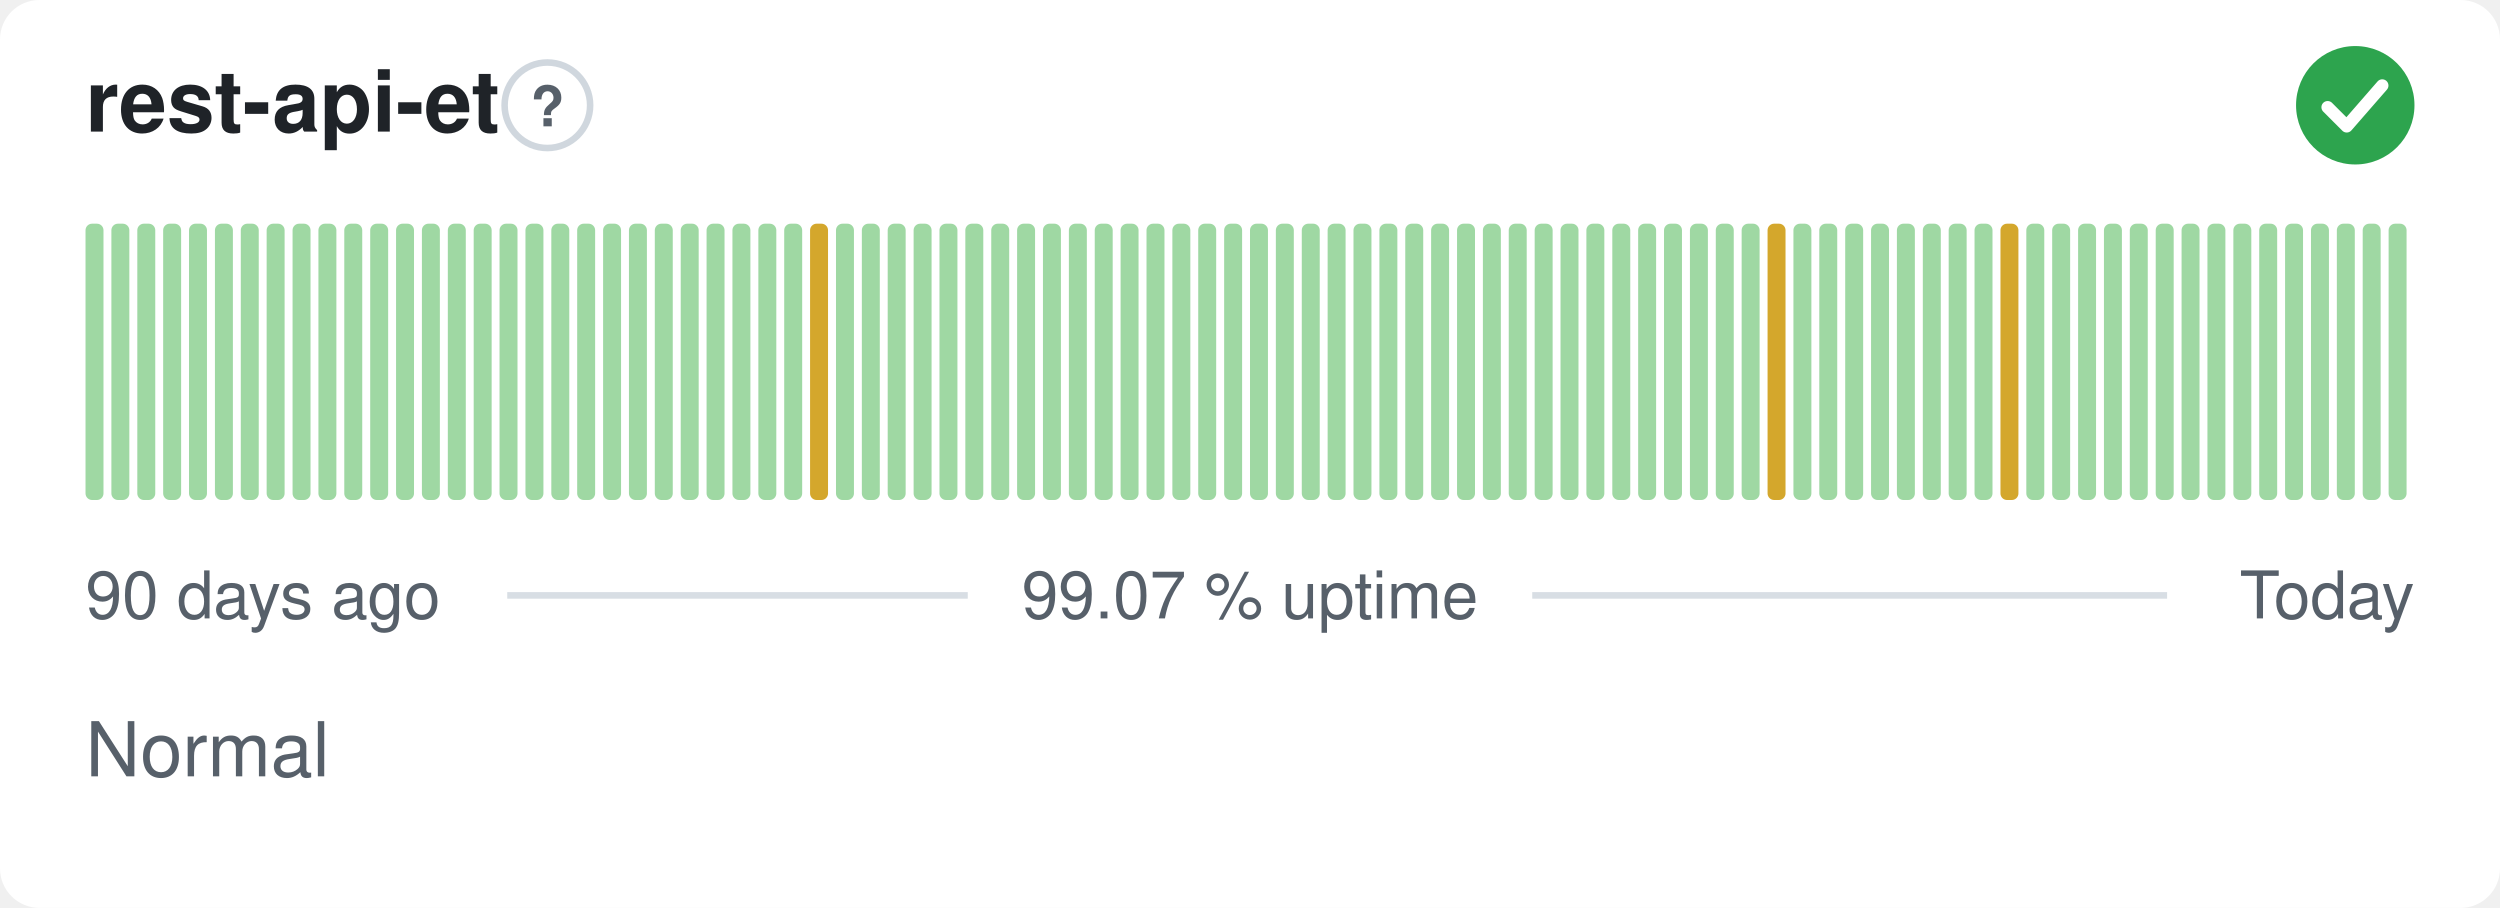
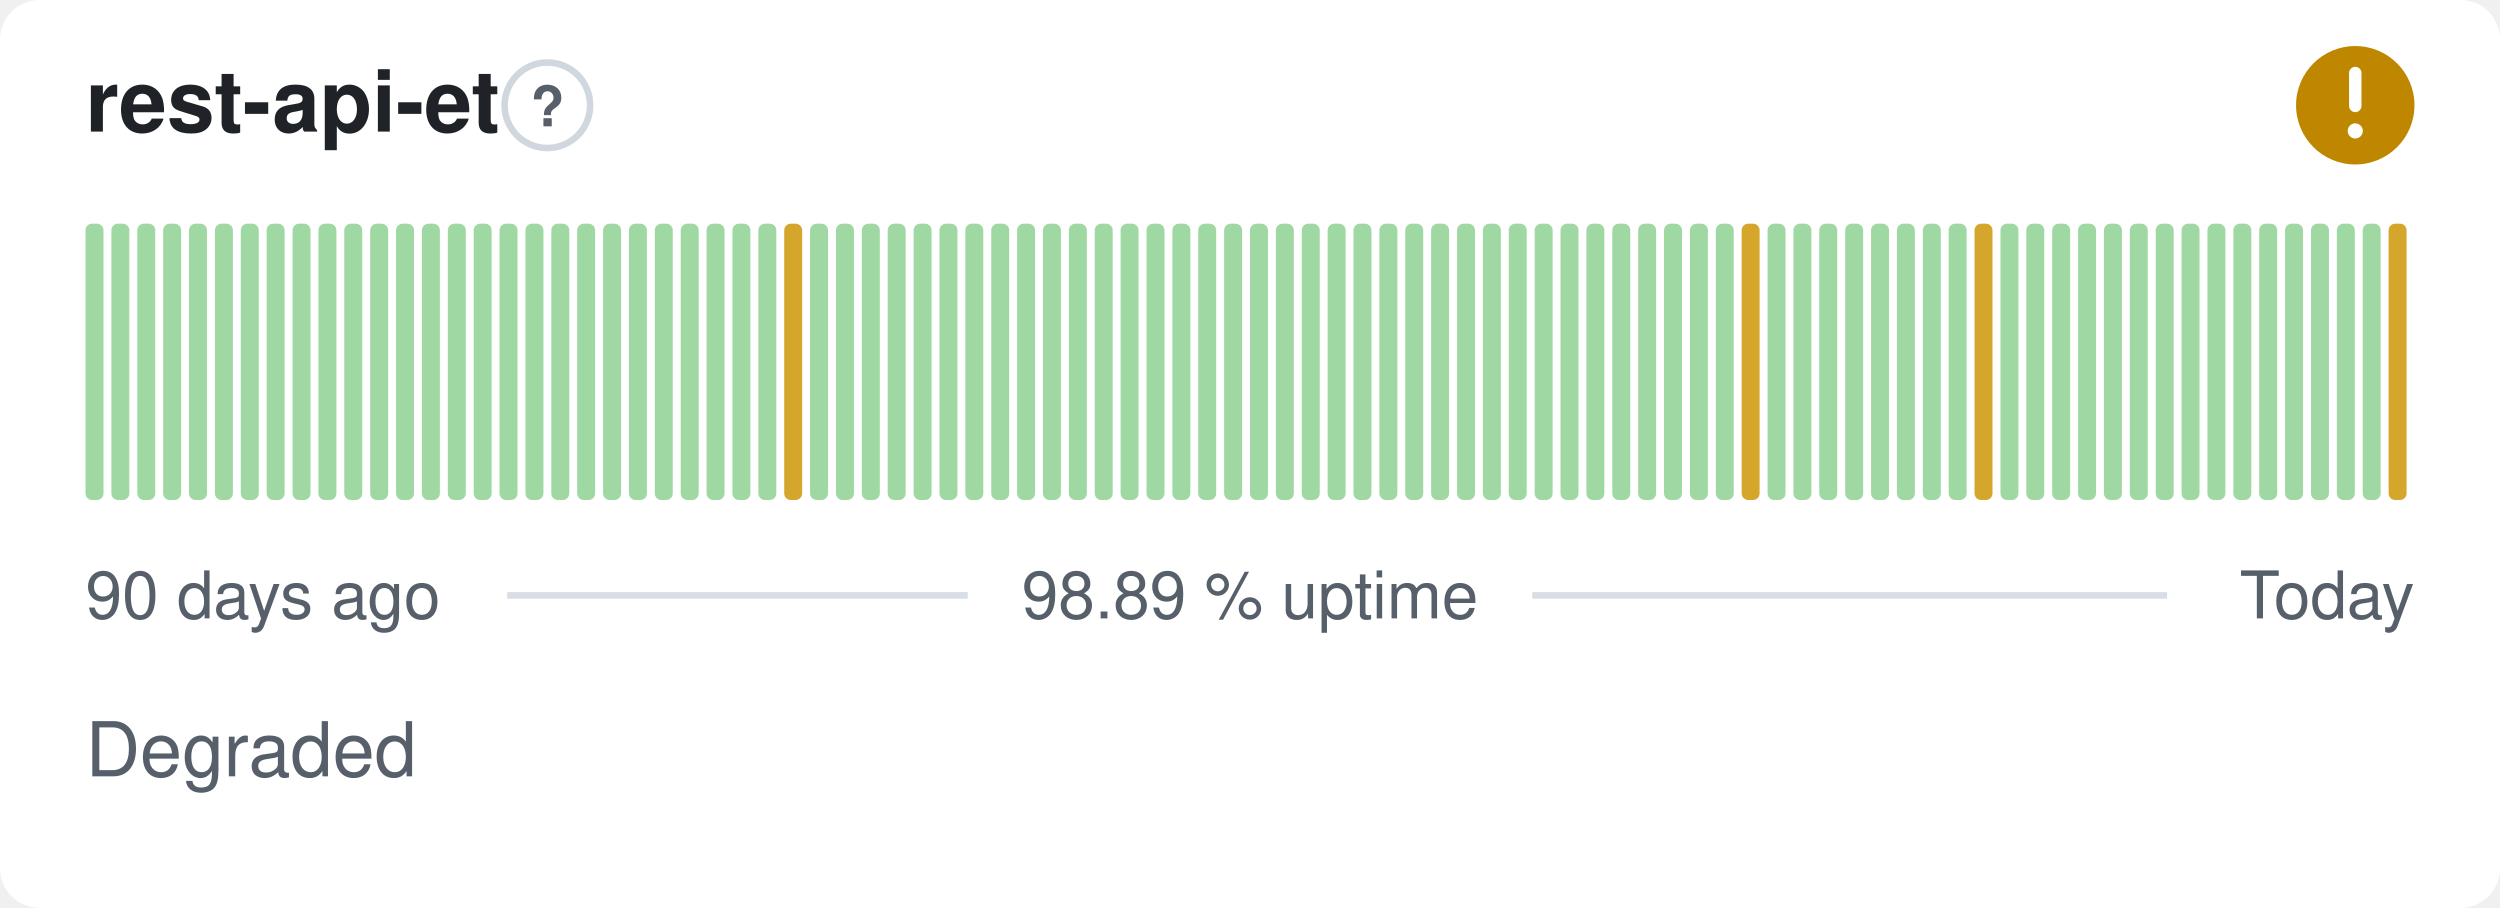
- <svg xmlns="http://www.w3.org/2000/svg" width="380" height="138" viewBox="0 0 380 138" role="img" aria-label="rest-api-et: Normal, 99.07 % uptime over the last 90 days" font-family="-apple-system,BlinkMacSystemFont,'Segoe UI',Helvetica,Arial,sans-serif">
+ <svg xmlns="http://www.w3.org/2000/svg" width="380" height="138" viewBox="0 0 380 138" role="img" aria-label="rest-api-et: Degraded, 98.89 % uptime over the last 90 days" font-family="-apple-system,BlinkMacSystemFont,'Segoe UI',Helvetica,Arial,sans-serif">
  <style>
    @media (prefers-color-scheme: dark) {
      .bg { fill: #0d1117 }
      .title { fill: #e6edf3 }
      .muted { fill: #8b949e }
      .hint { stroke: #30363d }
      .rule { stroke: #30363d }
      .nodata { fill: #21262d }
    }
  </style>
  <rect class="bg" width="380" height="138" rx="6" fill="#ffffff" />
  <text class="title" x="13" y="20" font-size="13" font-weight="600" fill="#1f2328">rest-api-et</text>
  <circle class="hint" cx="83.2" cy="16" r="6.5" fill="none" stroke="#d0d7de" stroke-width="1" />
  <text class="muted" x="83.2" y="19.2" text-anchor="middle" font-size="8.5" font-weight="700" fill="#57606a">?</text>
-   <circle cx="358" cy="16" r="9" fill="#2da44e" />
-   <path d="M353.80 16.30l2.90 2.90 5.40 -6.20" fill="none" stroke="#fff" stroke-width="1.89" stroke-linecap="round" stroke-linejoin="round" />
+   <circle cx="358" cy="16" r="9" fill="#bf8700" />
+   <path d="M358 11.10v5.00" fill="none" stroke="#fff" stroke-width="1.89" stroke-linecap="round" stroke-linejoin="round" />
+   <circle cx="358" cy="19.90" r="1.15" fill="#fff" />
  <rect x="13.00" y="34.00" width="2.73" height="42.00" rx="1" fill="#9fd8a3" />
  <rect x="16.93" y="34.00" width="2.73" height="42.00" rx="1" fill="#9fd8a3" />
  <rect x="20.87" y="34.00" width="2.73" height="42.00" rx="1" fill="#9fd8a3" />
  <rect x="24.80" y="34.00" width="2.73" height="42.00" rx="1" fill="#9fd8a3" />
  <rect x="28.73" y="34.00" width="2.73" height="42.00" rx="1" fill="#9fd8a3" />
  <rect x="32.67" y="34.00" width="2.73" height="42.00" rx="1" fill="#9fd8a3" />
  <rect x="36.60" y="34.00" width="2.73" height="42.00" rx="1" fill="#9fd8a3" />
  <rect x="40.53" y="34.00" width="2.73" height="42.00" rx="1" fill="#9fd8a3" />
  <rect x="44.47" y="34.00" width="2.73" height="42.00" rx="1" fill="#9fd8a3" />
  <rect x="48.40" y="34.00" width="2.73" height="42.00" rx="1" fill="#9fd8a3" />
  <rect x="52.33" y="34.00" width="2.73" height="42.00" rx="1" fill="#9fd8a3" />
  <rect x="56.27" y="34.00" width="2.73" height="42.00" rx="1" fill="#9fd8a3" />
  <rect x="60.20" y="34.00" width="2.73" height="42.00" rx="1" fill="#9fd8a3" />
  <rect x="64.13" y="34.00" width="2.73" height="42.00" rx="1" fill="#9fd8a3" />
  <rect x="68.07" y="34.00" width="2.73" height="42.00" rx="1" fill="#9fd8a3" />
  <rect x="72.00" y="34.00" width="2.73" height="42.00" rx="1" fill="#9fd8a3" />
  <rect x="75.93" y="34.00" width="2.73" height="42.00" rx="1" fill="#9fd8a3" />
  <rect x="79.87" y="34.00" width="2.73" height="42.00" rx="1" fill="#9fd8a3" />
  <rect x="83.80" y="34.00" width="2.73" height="42.00" rx="1" fill="#9fd8a3" />
  <rect x="87.73" y="34.00" width="2.73" height="42.00" rx="1" fill="#9fd8a3" />
  <rect x="91.67" y="34.00" width="2.73" height="42.00" rx="1" fill="#9fd8a3" />
  <rect x="95.60" y="34.00" width="2.73" height="42.00" rx="1" fill="#9fd8a3" />
  <rect x="99.53" y="34.00" width="2.73" height="42.00" rx="1" fill="#9fd8a3" />
  <rect x="103.47" y="34.00" width="2.73" height="42.00" rx="1" fill="#9fd8a3" />
  <rect x="107.40" y="34.00" width="2.73" height="42.00" rx="1" fill="#9fd8a3" />
  <rect x="111.33" y="34.00" width="2.73" height="42.00" rx="1" fill="#9fd8a3" />
  <rect x="115.27" y="34.00" width="2.73" height="42.00" rx="1" fill="#9fd8a3" />
-   <rect x="119.20" y="34.00" width="2.73" height="42.00" rx="1" fill="#9fd8a3" />
-   <rect x="123.13" y="34.00" width="2.73" height="42.00" rx="1" fill="#d4a72c" />
+   <rect x="119.20" y="34.00" width="2.73" height="42.00" rx="1" fill="#d4a72c" />
+   <rect x="123.13" y="34.00" width="2.73" height="42.00" rx="1" fill="#9fd8a3" />
  <rect x="127.07" y="34.00" width="2.73" height="42.00" rx="1" fill="#9fd8a3" />
  <rect x="131.00" y="34.00" width="2.73" height="42.00" rx="1" fill="#9fd8a3" />
  <rect x="134.93" y="34.00" width="2.73" height="42.00" rx="1" fill="#9fd8a3" />
  <rect x="138.87" y="34.00" width="2.73" height="42.00" rx="1" fill="#9fd8a3" />
  <rect x="142.80" y="34.00" width="2.73" height="42.00" rx="1" fill="#9fd8a3" />
  <rect x="146.73" y="34.00" width="2.73" height="42.00" rx="1" fill="#9fd8a3" />
  <rect x="150.67" y="34.00" width="2.73" height="42.00" rx="1" fill="#9fd8a3" />
  <rect x="154.60" y="34.00" width="2.73" height="42.00" rx="1" fill="#9fd8a3" />
  <rect x="158.53" y="34.00" width="2.73" height="42.00" rx="1" fill="#9fd8a3" />
  <rect x="162.47" y="34.00" width="2.73" height="42.00" rx="1" fill="#9fd8a3" />
  <rect x="166.40" y="34.00" width="2.73" height="42.00" rx="1" fill="#9fd8a3" />
  <rect x="170.33" y="34.00" width="2.73" height="42.00" rx="1" fill="#9fd8a3" />
  <rect x="174.27" y="34.00" width="2.73" height="42.00" rx="1" fill="#9fd8a3" />
  <rect x="178.20" y="34.00" width="2.73" height="42.00" rx="1" fill="#9fd8a3" />
  <rect x="182.13" y="34.00" width="2.73" height="42.00" rx="1" fill="#9fd8a3" />
  <rect x="186.07" y="34.00" width="2.73" height="42.00" rx="1" fill="#9fd8a3" />
  <rect x="190.00" y="34.00" width="2.73" height="42.00" rx="1" fill="#9fd8a3" />
  <rect x="193.93" y="34.00" width="2.73" height="42.00" rx="1" fill="#9fd8a3" />
  <rect x="197.87" y="34.00" width="2.73" height="42.00" rx="1" fill="#9fd8a3" />
  <rect x="201.80" y="34.00" width="2.73" height="42.00" rx="1" fill="#9fd8a3" />
  <rect x="205.73" y="34.00" width="2.73" height="42.00" rx="1" fill="#9fd8a3" />
  <rect x="209.67" y="34.00" width="2.73" height="42.00" rx="1" fill="#9fd8a3" />
  <rect x="213.60" y="34.00" width="2.73" height="42.00" rx="1" fill="#9fd8a3" />
  <rect x="217.53" y="34.00" width="2.73" height="42.00" rx="1" fill="#9fd8a3" />
  <rect x="221.47" y="34.00" width="2.73" height="42.00" rx="1" fill="#9fd8a3" />
  <rect x="225.40" y="34.00" width="2.73" height="42.00" rx="1" fill="#9fd8a3" />
  <rect x="229.33" y="34.00" width="2.73" height="42.00" rx="1" fill="#9fd8a3" />
  <rect x="233.27" y="34.00" width="2.73" height="42.00" rx="1" fill="#9fd8a3" />
  <rect x="237.20" y="34.00" width="2.73" height="42.00" rx="1" fill="#9fd8a3" />
  <rect x="241.13" y="34.00" width="2.73" height="42.00" rx="1" fill="#9fd8a3" />
  <rect x="245.07" y="34.00" width="2.73" height="42.00" rx="1" fill="#9fd8a3" />
  <rect x="249.00" y="34.00" width="2.73" height="42.00" rx="1" fill="#9fd8a3" />
  <rect x="252.93" y="34.00" width="2.73" height="42.00" rx="1" fill="#9fd8a3" />
  <rect x="256.87" y="34.00" width="2.73" height="42.00" rx="1" fill="#9fd8a3" />
  <rect x="260.80" y="34.00" width="2.73" height="42.00" rx="1" fill="#9fd8a3" />
-   <rect x="264.73" y="34.00" width="2.73" height="42.00" rx="1" fill="#9fd8a3" />
-   <rect x="268.67" y="34.00" width="2.73" height="42.00" rx="1" fill="#d4a72c" />
+   <rect x="264.73" y="34.00" width="2.73" height="42.00" rx="1" fill="#d4a72c" />
+   <rect x="268.67" y="34.00" width="2.73" height="42.00" rx="1" fill="#9fd8a3" />
  <rect x="272.60" y="34.00" width="2.73" height="42.00" rx="1" fill="#9fd8a3" />
  <rect x="276.53" y="34.00" width="2.73" height="42.00" rx="1" fill="#9fd8a3" />
  <rect x="280.47" y="34.00" width="2.73" height="42.00" rx="1" fill="#9fd8a3" />
  <rect x="284.40" y="34.00" width="2.73" height="42.00" rx="1" fill="#9fd8a3" />
  <rect x="288.33" y="34.00" width="2.73" height="42.00" rx="1" fill="#9fd8a3" />
  <rect x="292.27" y="34.00" width="2.73" height="42.00" rx="1" fill="#9fd8a3" />
  <rect x="296.20" y="34.00" width="2.73" height="42.00" rx="1" fill="#9fd8a3" />
-   <rect x="300.13" y="34.00" width="2.73" height="42.00" rx="1" fill="#9fd8a3" />
-   <rect x="304.07" y="34.00" width="2.73" height="42.00" rx="1" fill="#d4a72c" />
+   <rect x="300.13" y="34.00" width="2.73" height="42.00" rx="1" fill="#d4a72c" />
+   <rect x="304.07" y="34.00" width="2.73" height="42.00" rx="1" fill="#9fd8a3" />
  <rect x="308.00" y="34.00" width="2.73" height="42.00" rx="1" fill="#9fd8a3" />
  <rect x="311.93" y="34.00" width="2.73" height="42.00" rx="1" fill="#9fd8a3" />
  <rect x="315.87" y="34.00" width="2.73" height="42.00" rx="1" fill="#9fd8a3" />
  <rect x="319.80" y="34.00" width="2.73" height="42.00" rx="1" fill="#9fd8a3" />
  <rect x="323.73" y="34.00" width="2.73" height="42.00" rx="1" fill="#9fd8a3" />
  <rect x="327.67" y="34.00" width="2.73" height="42.00" rx="1" fill="#9fd8a3" />
  <rect x="331.60" y="34.00" width="2.73" height="42.00" rx="1" fill="#9fd8a3" />
  <rect x="335.53" y="34.00" width="2.73" height="42.00" rx="1" fill="#9fd8a3" />
  <rect x="339.47" y="34.00" width="2.73" height="42.00" rx="1" fill="#9fd8a3" />
  <rect x="343.40" y="34.00" width="2.73" height="42.00" rx="1" fill="#9fd8a3" />
  <rect x="347.33" y="34.00" width="2.73" height="42.00" rx="1" fill="#9fd8a3" />
  <rect x="351.27" y="34.00" width="2.73" height="42.00" rx="1" fill="#9fd8a3" />
  <rect x="355.20" y="34.00" width="2.73" height="42.00" rx="1" fill="#9fd8a3" />
  <rect x="359.13" y="34.00" width="2.73" height="42.00" rx="1" fill="#9fd8a3" />
-   <rect x="363.07" y="34.00" width="2.73" height="42.00" rx="1" fill="#9fd8a3" />
+   <rect x="363.07" y="34.00" width="2.73" height="42.00" rx="1" fill="#d4a72c" />
  <text class="muted" x="13" y="94" font-size="10" fill="#57606a">90 days ago</text>
-   <text class="muted" x="190" y="94" text-anchor="middle" font-size="10" fill="#57606a">99.07 % uptime</text>
+   <text class="muted" x="190" y="94" text-anchor="middle" font-size="10" fill="#57606a">98.89 % uptime</text>
  <text class="muted" x="367" y="94" text-anchor="end" font-size="10" fill="#57606a">Today</text>
  <line class="rule" x1="77.1" y1="90.5" x2="147.1" y2="90.5" stroke="#d8dee4" stroke-width="1" />
  <line class="rule" x1="232.9" y1="90.5" x2="329.4" y2="90.5" stroke="#d8dee4" stroke-width="1" />
-   <text class="muted" x="13" y="118" font-size="11.5" fill="#57606a">Normal</text>
+   <text class="muted" x="13" y="118" font-size="11.5" fill="#57606a">Degraded</text>
</svg>
